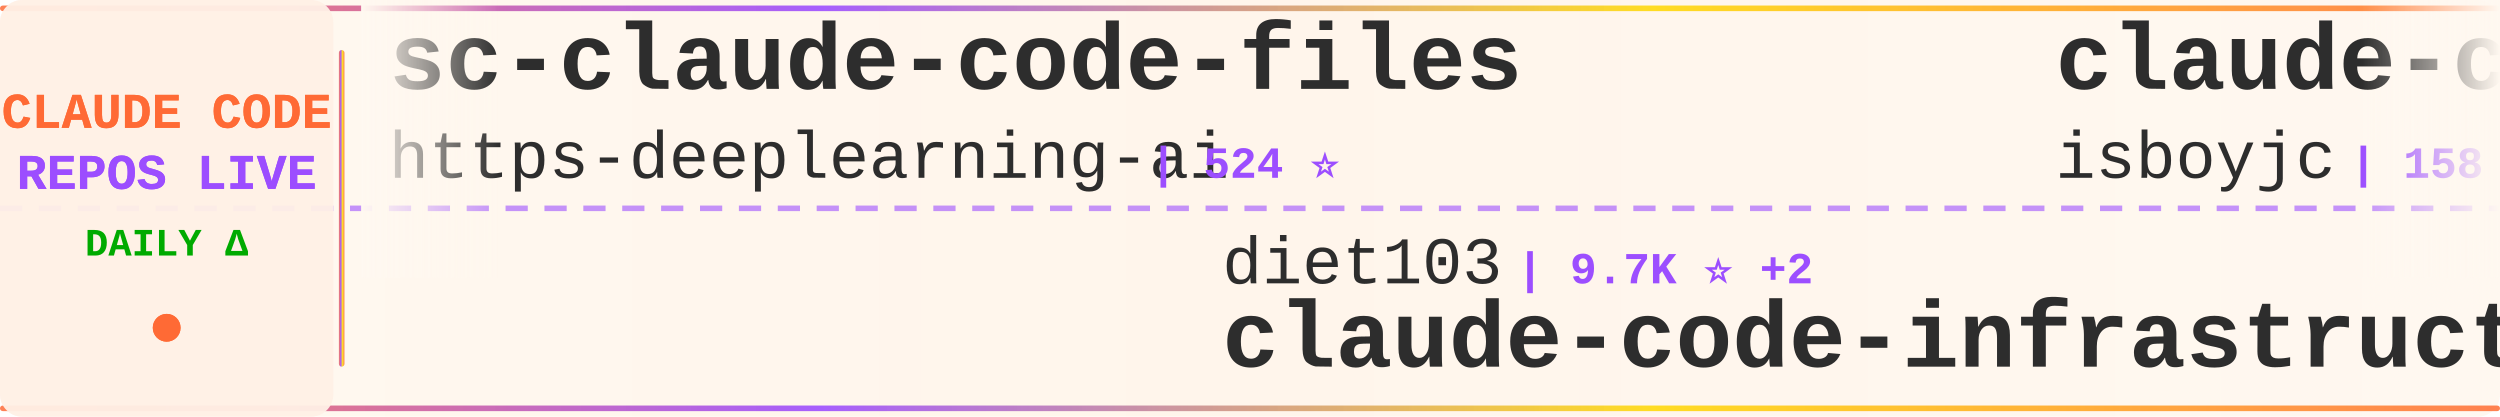
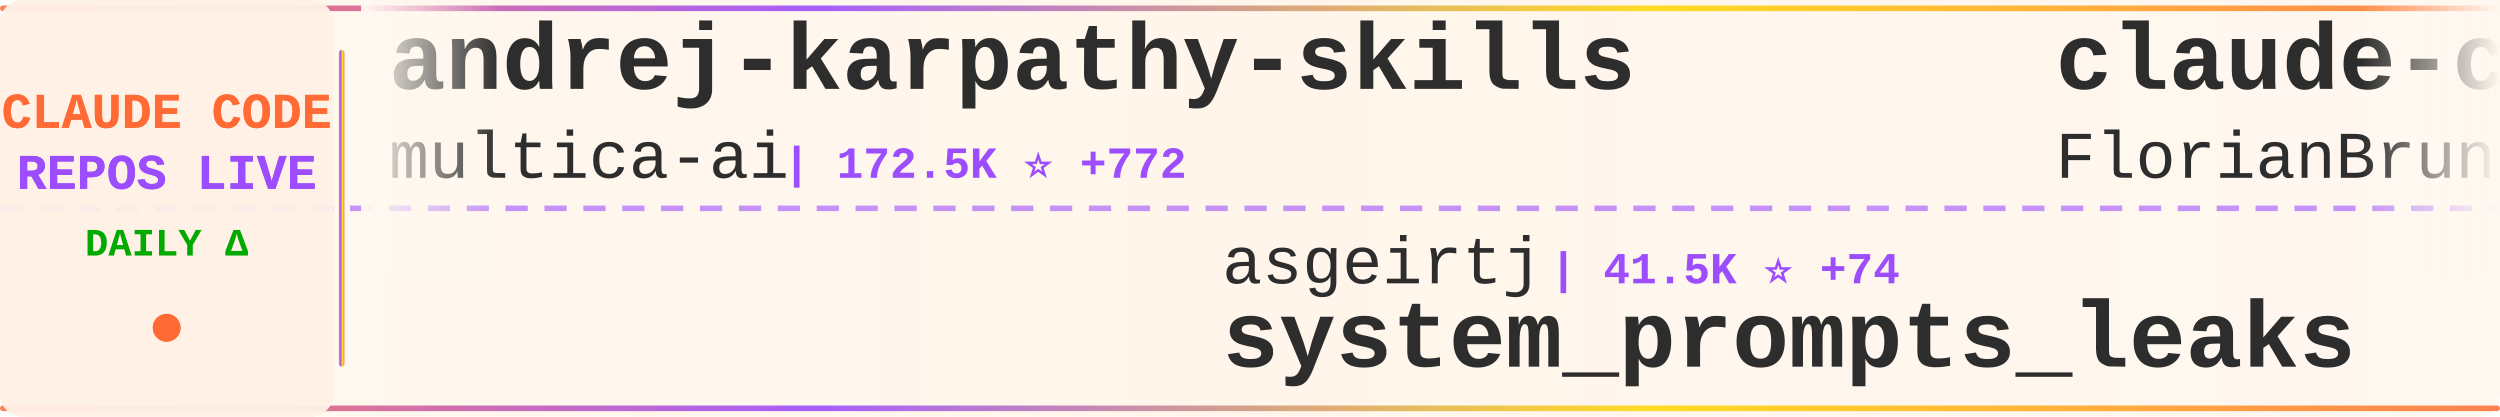
<svg xmlns="http://www.w3.org/2000/svg" width="900" height="150">
  <defs>
    <linearGradient id="tickerBg" x1="0%" y1="0%" x2="100%" y2="0%">
      <stop offset="0%" style="stop-color:#fff8f0;stop-opacity:0.98" />
      <stop offset="50%" style="stop-color:#fff5eb;stop-opacity:1" />
      <stop offset="100%" style="stop-color:#fff8f0;stop-opacity:0.98" />
    </linearGradient>
    <linearGradient id="borderGrad" x1="0%" y1="0%" x2="100%" y2="0%">
      <stop offset="0%" style="stop-color:#FF6B35;stop-opacity:0.85">
        <animate attributeName="stop-opacity" values="0.85;1;0.85" dur="2s" repeatCount="indefinite" />
      </stop>
      <stop offset="33%" style="stop-color:#9C4EFF;stop-opacity:0.9">
        <animate attributeName="stop-opacity" values="0.9;1;0.9" dur="2.2s" repeatCount="indefinite" />
      </stop>
      <stop offset="66%" style="stop-color:#FFD700;stop-opacity:0.85">
        <animate attributeName="stop-opacity" values="0.85;1;0.85" dur="1.8s" repeatCount="indefinite" />
      </stop>
      <stop offset="100%" style="stop-color:#FF6B35;stop-opacity:0.85">
        <animate attributeName="stop-opacity" values="0.85;1;0.85" dur="2s" repeatCount="indefinite" />
      </stop>
    </linearGradient>
    <filter id="textGlow">
      <feGaussianBlur stdDeviation="0.15" result="coloredBlur" />
      <feMerge>
        <feMergeNode in="coloredBlur" />
        <feMergeNode in="SourceGraphic" />
      </feMerge>
    </filter>
    <filter id="metricGlow">
      <feGaussianBlur stdDeviation="0.2" result="coloredBlur" />
      <feMerge>
        <feMergeNode in="coloredBlur" />
        <feMergeNode in="SourceGraphic" />
      </feMerge>
    </filter>
    <linearGradient id="leftFade" x1="0%" y1="0%" x2="100%" y2="0%">
      <stop offset="0%" style="stop-color:#fff8f0;stop-opacity:1" />
      <stop offset="100%" style="stop-color:#fff8f0;stop-opacity:0" />
    </linearGradient>
    <linearGradient id="rightFade" x1="0%" y1="0%" x2="100%" y2="0%">
      <stop offset="0%" style="stop-color:#fff8f0;stop-opacity:0" />
      <stop offset="100%" style="stop-color:#fff8f0;stop-opacity:1" />
    </linearGradient>
  </defs>
  <rect width="900" height="150" fill="url(#tickerBg)" rx="8" />
  <rect x="0" y="2" width="900" height="2" fill="url(#borderGrad)" rx="1" />
  <rect x="0" y="146" width="900" height="2" fill="url(#borderGrad)" rx="1" />
  <line x1="0" y1="75" x2="900" y2="75" stroke="#9C4EFF" stroke-width="2" stroke-dasharray="8 6" opacity="0.6" />
  <rect x="0" y="0" width="120" height="150" fill="#fff0e6" opacity="0.95" rx="8" />
  <text x="60" y="46" font-family="'Courier New', monospace" font-size="18" font-weight="bold" fill="#FF6B35" text-anchor="middle" filter="url(#textGlow)">
    CLAUDE CODE
  </text>
  <text x="60" y="68" font-family="'Courier New', monospace" font-size="18" font-weight="bold" fill="#9C4EFF" text-anchor="middle" filter="url(#textGlow)">
    REPOS LIVE
  </text>
  <text x="60" y="92" font-family="'Courier New', monospace" font-size="14" font-weight="bold" fill="#00aa00" text-anchor="middle">
    DAILY Δ
  </text>
  <circle cx="60" cy="118" r="5" fill="#FF6B35" filter="url(#metricGlow)">
    <animate attributeName="r" values="4;6;4" dur="1.5s" repeatCount="indefinite" />
    <animate attributeName="opacity" values="0.6;1;0.6" dur="1.5s" repeatCount="indefinite" />
  </circle>
  <rect x="122" y="18" width="2" height="114" fill="url(#borderGrad)" rx="1" />
  <clipPath id="tickerClip">
    <rect x="130" y="0" width="770" height="150" />
  </clipPath>
  <g clip-path="url(#tickerClip)">
    <g id="tickerItems">
      <animateTransform attributeName="transform" attributeType="XML" type="translate" from="0 0" to="-3000 0" dur="54s" repeatCount="indefinite" />
      <g transform="translate(0, 0)">
+         <text x="140" y="32" font-family="'Courier New', monospace" font-size="34" font-weight="bold" fill="#2d2d2d">andrej-karpathy-skills</text>
+         <text x="140" y="64" font-family="'Courier New', monospace" font-size="24" font-weight="normal" fill="#2d2d2d" opacity="1.0">multica-ai</text>
+         <text x="282" y="64" font-family="'Courier New', monospace" font-size="16" font-weight="bold" fill="#9C4EFF"> | 172.5K ⭐ +772</text>
+       </g>
+       <g transform="translate(300, 0)">
+         <text x="140" y="102" font-family="'Courier New', monospace" font-size="24" font-weight="normal" fill="#2d2d2d" opacity="1.0">asgeirtj</text>
+         <text x="258" y="102" font-family="'Courier New', monospace" font-size="16" font-weight="bold" fill="#9C4EFF"> | 41.5K ⭐ +74</text>
+         <text x="140" y="132" font-family="'Courier New', monospace" font-size="34" font-weight="bold" fill="#2d2d2d">system_prompts_leaks</text>
+       </g>
+       <g transform="translate(600, 0)">
+         <text x="140" y="32" font-family="'Courier New', monospace" font-size="34" font-weight="bold" fill="#2d2d2d">claude-code-ultimate-gui...</text>
+         <text x="140" y="64" font-family="'Courier New', monospace" font-size="24" font-weight="normal" fill="#2d2d2d" opacity="1.0">FlorianBruniaux</text>
+         <text x="342" y="64" font-family="'Courier New', monospace" font-size="16" font-weight="bold" fill="#9C4EFF"> | 4.8K ⭐ +42</text>
+       </g>
+       <g transform="translate(900, 0)">
+         <text x="140" y="102" font-family="'Courier New', monospace" font-size="24" font-weight="normal" fill="#2d2d2d" opacity="1.0">xorespesp</text>
+         <text x="270" y="102" font-family="'Courier New', monospace" font-size="16" font-weight="bold" fill="#9C4EFF"> | 225 ⭐</text>
+         <text x="140" y="132" font-family="'Courier New', monospace" font-size="34" font-weight="bold" fill="#2d2d2d">claude-code</text>
+       </g>
+       <g transform="translate(1200, 0)">
        <text x="140" y="32" font-family="'Courier New', monospace" font-size="34" font-weight="bold" fill="#2d2d2d">sc-claude-code-files</text>
        <text x="140" y="64" font-family="'Courier New', monospace" font-size="24" font-weight="normal" fill="#2d2d2d" opacity="1.0">https-deeplearning-ai</text>
        <text x="414" y="64" font-family="'Courier New', monospace" font-size="16" font-weight="bold" fill="#9C4EFF"> | 524 ⭐</text>
      </g>
-       <g transform="translate(300, 0)">
-         <text x="140" y="102" font-family="'Courier New', monospace" font-size="24" font-weight="normal" fill="#2d2d2d" opacity="1.0">diet103</text>
-         <text x="246" y="102" font-family="'Courier New', monospace" font-size="16" font-weight="bold" fill="#9C4EFF"> | 9.7K ⭐ +2</text>
-         <text x="140" y="132" font-family="'Courier New', monospace" font-size="34" font-weight="bold" fill="#2d2d2d">claude-code-infrastructu...</text>
-       </g>
-       <g transform="translate(600, 0)">
-         <text x="140" y="32" font-family="'Courier New', monospace" font-size="34" font-weight="bold" fill="#2d2d2d">claude-code</text>
-         <text x="140" y="64" font-family="'Courier New', monospace" font-size="24" font-weight="normal" fill="#2d2d2d" opacity="1.0">isboyjc</text>
-         <text x="246" y="64" font-family="'Courier New', monospace" font-size="16" font-weight="bold" fill="#9C4EFF"> | 158 ⭐</text>
-       </g>
-       <g transform="translate(900, 0)">
-         <text x="140" y="102" font-family="'Courier New', monospace" font-size="24" font-weight="normal" fill="#2d2d2d" opacity="1.0">anthropics</text>
-         <text x="282" y="102" font-family="'Courier New', monospace" font-size="16" font-weight="bold" fill="#9C4EFF"> | 7.9K ⭐ +14</text>
-         <text x="140" y="132" font-family="'Courier New', monospace" font-size="34" font-weight="bold" fill="#2d2d2d">claude-code-action</text>
-       </g>
-       <g transform="translate(1200, 0)">
-         <text x="140" y="32" font-family="'Courier New', monospace" font-size="34" font-weight="bold" fill="#2d2d2d">claude-code-source-code</text>
-         <text x="140" y="64" font-family="'Courier New', monospace" font-size="24" font-weight="normal" fill="#2d2d2d" opacity="1.0">777genius</text>
-         <text x="270" y="64" font-family="'Courier New', monospace" font-size="16" font-weight="bold" fill="#9C4EFF"> | 914 ⭐</text>
-       </g>
      <g transform="translate(1500, 0)">
-         <text x="140" y="102" font-family="'Courier New', monospace" font-size="24" font-weight="normal" fill="#2d2d2d" opacity="1.0">pedrohcgs</text>
-         <text x="270" y="102" font-family="'Courier New', monospace" font-size="16" font-weight="bold" fill="#9C4EFF"> | 1.2K ⭐ +6</text>
-         <text x="140" y="132" font-family="'Courier New', monospace" font-size="34" font-weight="bold" fill="#2d2d2d">claude-code-my-workflow</text>
+         <text x="140" y="102" font-family="'Courier New', monospace" font-size="24" font-weight="normal" fill="#2d2d2d" opacity="1.0">Pimzino</text>
+         <text x="246" y="102" font-family="'Courier New', monospace" font-size="16" font-weight="bold" fill="#9C4EFF"> | 3.8K ⭐ +1</text>
+         <text x="140" y="132" font-family="'Courier New', monospace" font-size="34" font-weight="bold" fill="#2d2d2d">claude-code-spec-workflo...</text>
      </g>
      <g transform="translate(1800, 0)">
-         <text x="140" y="32" font-family="'Courier New', monospace" font-size="34" font-weight="bold" fill="#2d2d2d">claude-code-guide</text>
-         <text x="140" y="64" font-family="'Courier New', monospace" font-size="24" font-weight="normal" fill="#2d2d2d" opacity="1.0">Cranot</text>
-         <text x="234" y="64" font-family="'Courier New', monospace" font-size="16" font-weight="bold" fill="#9C4EFF"> | 2.8K ⭐ +1</text>
+         <text x="140" y="32" font-family="'Courier New', monospace" font-size="34" font-weight="bold" fill="#2d2d2d">claude-code</text>
+         <text x="140" y="64" font-family="'Courier New', monospace" font-size="24" font-weight="normal" fill="#2d2d2d" opacity="1.0">claude-code-best</text>
+         <text x="354" y="64" font-family="'Courier New', monospace" font-size="16" font-weight="bold" fill="#9C4EFF"> | 19.8K ⭐ +62</text>
      </g>
      <g transform="translate(2100, 0)">
-         <text x="140" y="102" font-family="'Courier New', monospace" font-size="24" font-weight="normal" fill="#2d2d2d" opacity="1.0">zstmfhy</text>
-         <text x="246" y="102" font-family="'Courier New', monospace" font-size="16" font-weight="bold" fill="#9C4EFF"> | 190 ⭐</text>
-         <text x="140" y="132" font-family="'Courier New', monospace" font-size="34" font-weight="bold" fill="#2d2d2d">Claude-code</text>
+         <text x="140" y="102" font-family="'Courier New', monospace" font-size="24" font-weight="normal" fill="#2d2d2d" opacity="1.0">edmund-io</text>
+         <text x="270" y="102" font-family="'Courier New', monospace" font-size="16" font-weight="bold" fill="#9C4EFF"> | 1.5K ⭐ +2</text>
+         <text x="140" y="132" font-family="'Courier New', monospace" font-size="34" font-weight="bold" fill="#2d2d2d">edmunds-claude-code</text>
      </g>
      <g transform="translate(2400, 0)">
-         <text x="140" y="32" font-family="'Courier New', monospace" font-size="34" font-weight="bold" fill="#2d2d2d">claude-code-sourcemap</text>
-         <text x="140" y="64" font-family="'Courier New', monospace" font-size="24" font-weight="normal" fill="#2d2d2d" opacity="1.0">ChinaSiro</text>
-         <text x="270" y="64" font-family="'Courier New', monospace" font-size="16" font-weight="bold" fill="#9C4EFF"> | 9.4K ⭐ +11</text>
+         <text x="140" y="32" font-family="'Courier New', monospace" font-size="34" font-weight="bold" fill="#2d2d2d">claude-code-templates</text>
+         <text x="140" y="64" font-family="'Courier New', monospace" font-size="24" font-weight="normal" fill="#2d2d2d" opacity="1.0">davila7</text>
+         <text x="246" y="64" font-family="'Courier New', monospace" font-size="16" font-weight="bold" fill="#9C4EFF"> | 27.9K ⭐ +34</text>
      </g>
      <g transform="translate(2700, 0)">
-         <text x="140" y="102" font-family="'Courier New', monospace" font-size="24" font-weight="normal" fill="#2d2d2d" opacity="1.0">wanshuiyin</text>
-         <text x="282" y="102" font-family="'Courier New', monospace" font-size="16" font-weight="bold" fill="#9C4EFF"> | 11.8K ⭐ +111</text>
-         <text x="140" y="132" font-family="'Courier New', monospace" font-size="34" font-weight="bold" fill="#2d2d2d">Auto-claude-code-researc...</text>
+         <text x="140" y="102" font-family="'Courier New', monospace" font-size="24" font-weight="normal" fill="#2d2d2d" opacity="1.0">alex000kim</text>
+         <text x="282" y="102" font-family="'Courier New', monospace" font-size="16" font-weight="bold" fill="#9C4EFF"> | 227 ⭐</text>
+         <text x="140" y="132" font-family="'Courier New', monospace" font-size="34" font-weight="bold" fill="#2d2d2d">claude-code</text>
      </g>
      <g transform="translate(3000, 0)">
-         <text x="140" y="32" font-family="'Courier New', monospace" font-size="34" font-weight="bold" fill="#2d2d2d">sc-claude-code-files</text>
-         <text x="140" y="64" font-family="'Courier New', monospace" font-size="24" font-weight="normal" fill="#2d2d2d" opacity="1.0">https-deeplearning-ai</text>
-         <text x="414" y="64" font-family="'Courier New', monospace" font-size="16" font-weight="bold" fill="#9C4EFF"> | 524 ⭐</text>
+         <text x="140" y="32" font-family="'Courier New', monospace" font-size="34" font-weight="bold" fill="#2d2d2d">andrej-karpathy-skills</text>
+         <text x="140" y="64" font-family="'Courier New', monospace" font-size="24" font-weight="normal" fill="#2d2d2d" opacity="1.0">multica-ai</text>
+         <text x="282" y="64" font-family="'Courier New', monospace" font-size="16" font-weight="bold" fill="#9C4EFF"> | 172.5K ⭐ +772</text>
      </g>
      <g transform="translate(3300, 0)">
-         <text x="140" y="102" font-family="'Courier New', monospace" font-size="24" font-weight="normal" fill="#2d2d2d" opacity="1.0">diet103</text>
-         <text x="246" y="102" font-family="'Courier New', monospace" font-size="16" font-weight="bold" fill="#9C4EFF"> | 9.7K ⭐ +2</text>
-         <text x="140" y="132" font-family="'Courier New', monospace" font-size="34" font-weight="bold" fill="#2d2d2d">claude-code-infrastructu...</text>
+         <text x="140" y="102" font-family="'Courier New', monospace" font-size="24" font-weight="normal" fill="#2d2d2d" opacity="1.0">asgeirtj</text>
+         <text x="258" y="102" font-family="'Courier New', monospace" font-size="16" font-weight="bold" fill="#9C4EFF"> | 41.5K ⭐ +74</text>
+         <text x="140" y="132" font-family="'Courier New', monospace" font-size="34" font-weight="bold" fill="#2d2d2d">system_prompts_leaks</text>
      </g>
      <g transform="translate(3600, 0)">
-         <text x="140" y="32" font-family="'Courier New', monospace" font-size="34" font-weight="bold" fill="#2d2d2d">claude-code</text>
-         <text x="140" y="64" font-family="'Courier New', monospace" font-size="24" font-weight="normal" fill="#2d2d2d" opacity="1.0">isboyjc</text>
-         <text x="246" y="64" font-family="'Courier New', monospace" font-size="16" font-weight="bold" fill="#9C4EFF"> | 158 ⭐</text>
+         <text x="140" y="32" font-family="'Courier New', monospace" font-size="34" font-weight="bold" fill="#2d2d2d">claude-code-ultimate-gui...</text>
+         <text x="140" y="64" font-family="'Courier New', monospace" font-size="24" font-weight="normal" fill="#2d2d2d" opacity="1.0">FlorianBruniaux</text>
+         <text x="342" y="64" font-family="'Courier New', monospace" font-size="16" font-weight="bold" fill="#9C4EFF"> | 4.8K ⭐ +42</text>
      </g>
      <g transform="translate(3900, 0)">
-         <text x="140" y="102" font-family="'Courier New', monospace" font-size="24" font-weight="normal" fill="#2d2d2d" opacity="1.0">anthropics</text>
-         <text x="282" y="102" font-family="'Courier New', monospace" font-size="16" font-weight="bold" fill="#9C4EFF"> | 7.9K ⭐ +14</text>
-         <text x="140" y="132" font-family="'Courier New', monospace" font-size="34" font-weight="bold" fill="#2d2d2d">claude-code-action</text>
+         <text x="140" y="102" font-family="'Courier New', monospace" font-size="24" font-weight="normal" fill="#2d2d2d" opacity="1.0">xorespesp</text>
+         <text x="270" y="102" font-family="'Courier New', monospace" font-size="16" font-weight="bold" fill="#9C4EFF"> | 225 ⭐</text>
+         <text x="140" y="132" font-family="'Courier New', monospace" font-size="34" font-weight="bold" fill="#2d2d2d">claude-code</text>
      </g>
    </g>
  </g>
  <rect x="130" y="0" width="50" height="100" fill="url(#leftFade)" />
  <rect x="850" y="0" width="50" height="100" fill="url(#rightFade)" />
</svg>
